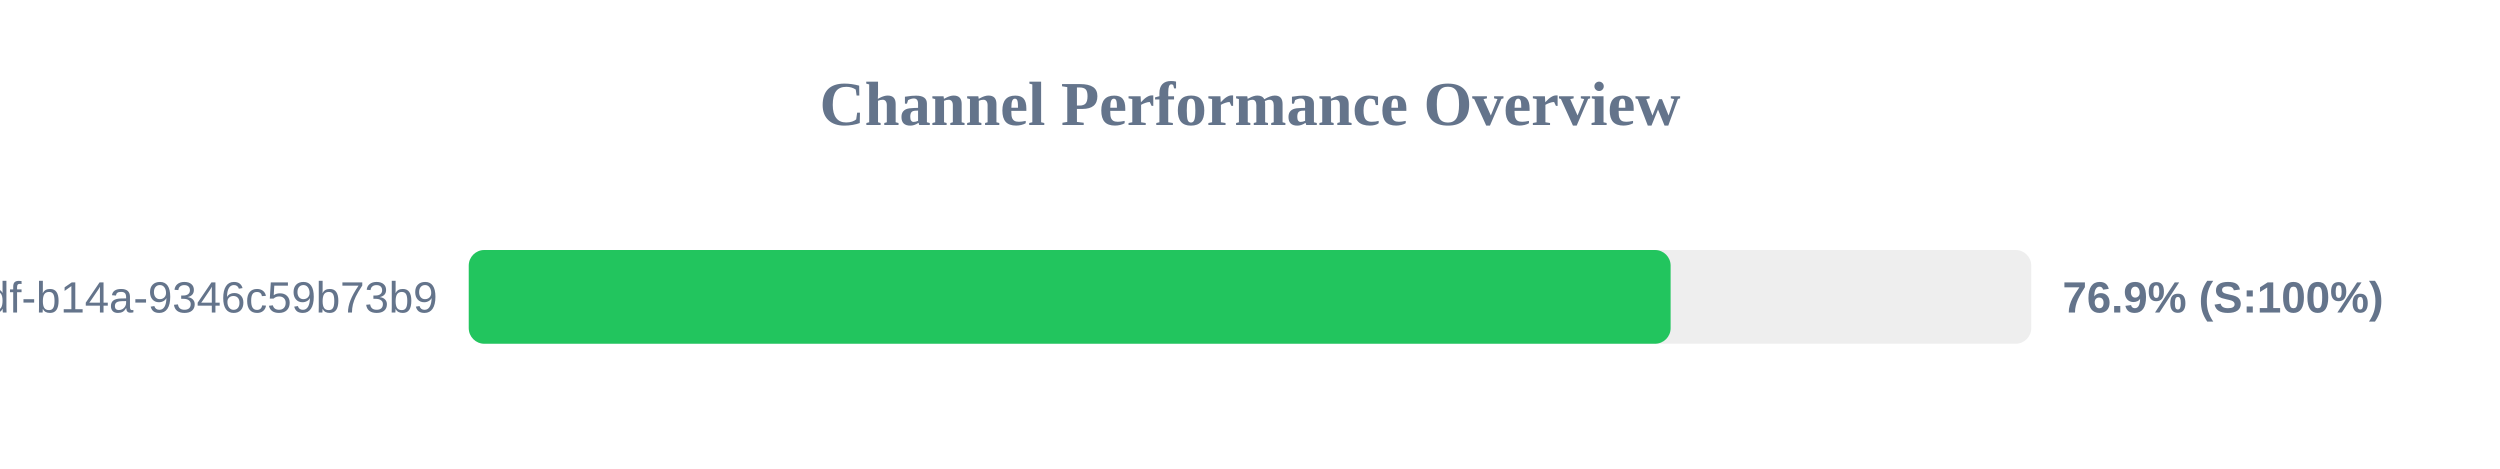
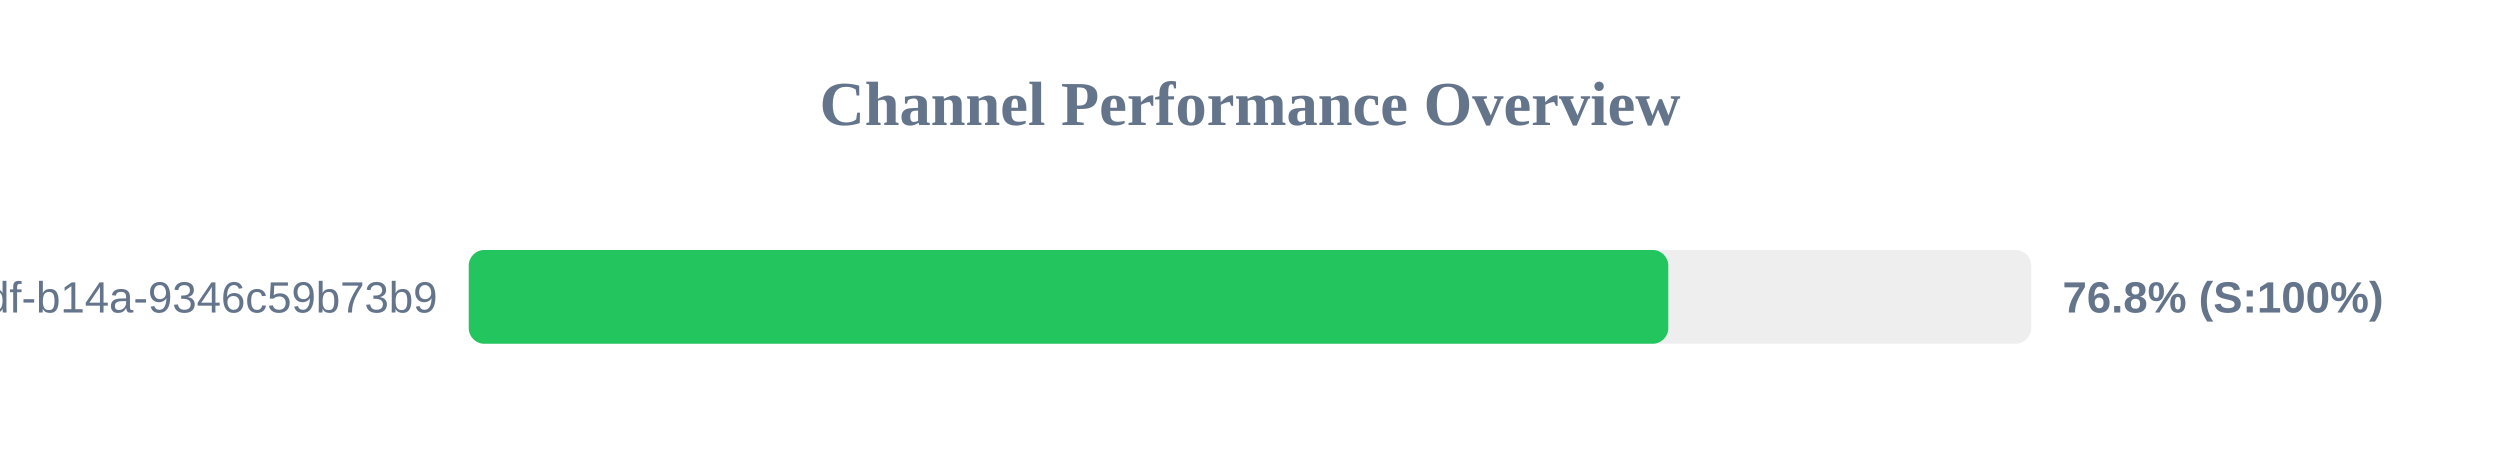
<svg xmlns="http://www.w3.org/2000/svg" width="800" height="150" version="1.1">
  <style>
        .row { font: 14px Arial; fill: #64748b; }
        .score { font: bold 14px Arial; fill: #64748b; }
    </style>
  <text x="400" y="40" text-anchor="middle" font-size="20px" font-weight="bold" fill="#64748b">Channel Performance Overview</text>
  <rect x="150" y="80" width="500" height="30" fill="#eee" rx="5" />
-   <rect x="150" y="80" width="384.6" height="30" fill="#22c55e" rx="5" />
+   <rect x="150" y="80" width="383.85" height="30" fill="#22c55e" rx="5" />
  <text x="140" y="100" text-anchor="end" class="row">?uuid=55ca7a9e-cf90-49df-b14a-9346c59b73b9</text>
-   <text x="660" y="100" text-anchor="start" class="score">76.9% (S:100%)</text>
+   <text x="660" y="100" text-anchor="start" class="score">76.8% (S:100%)</text>
</svg>
